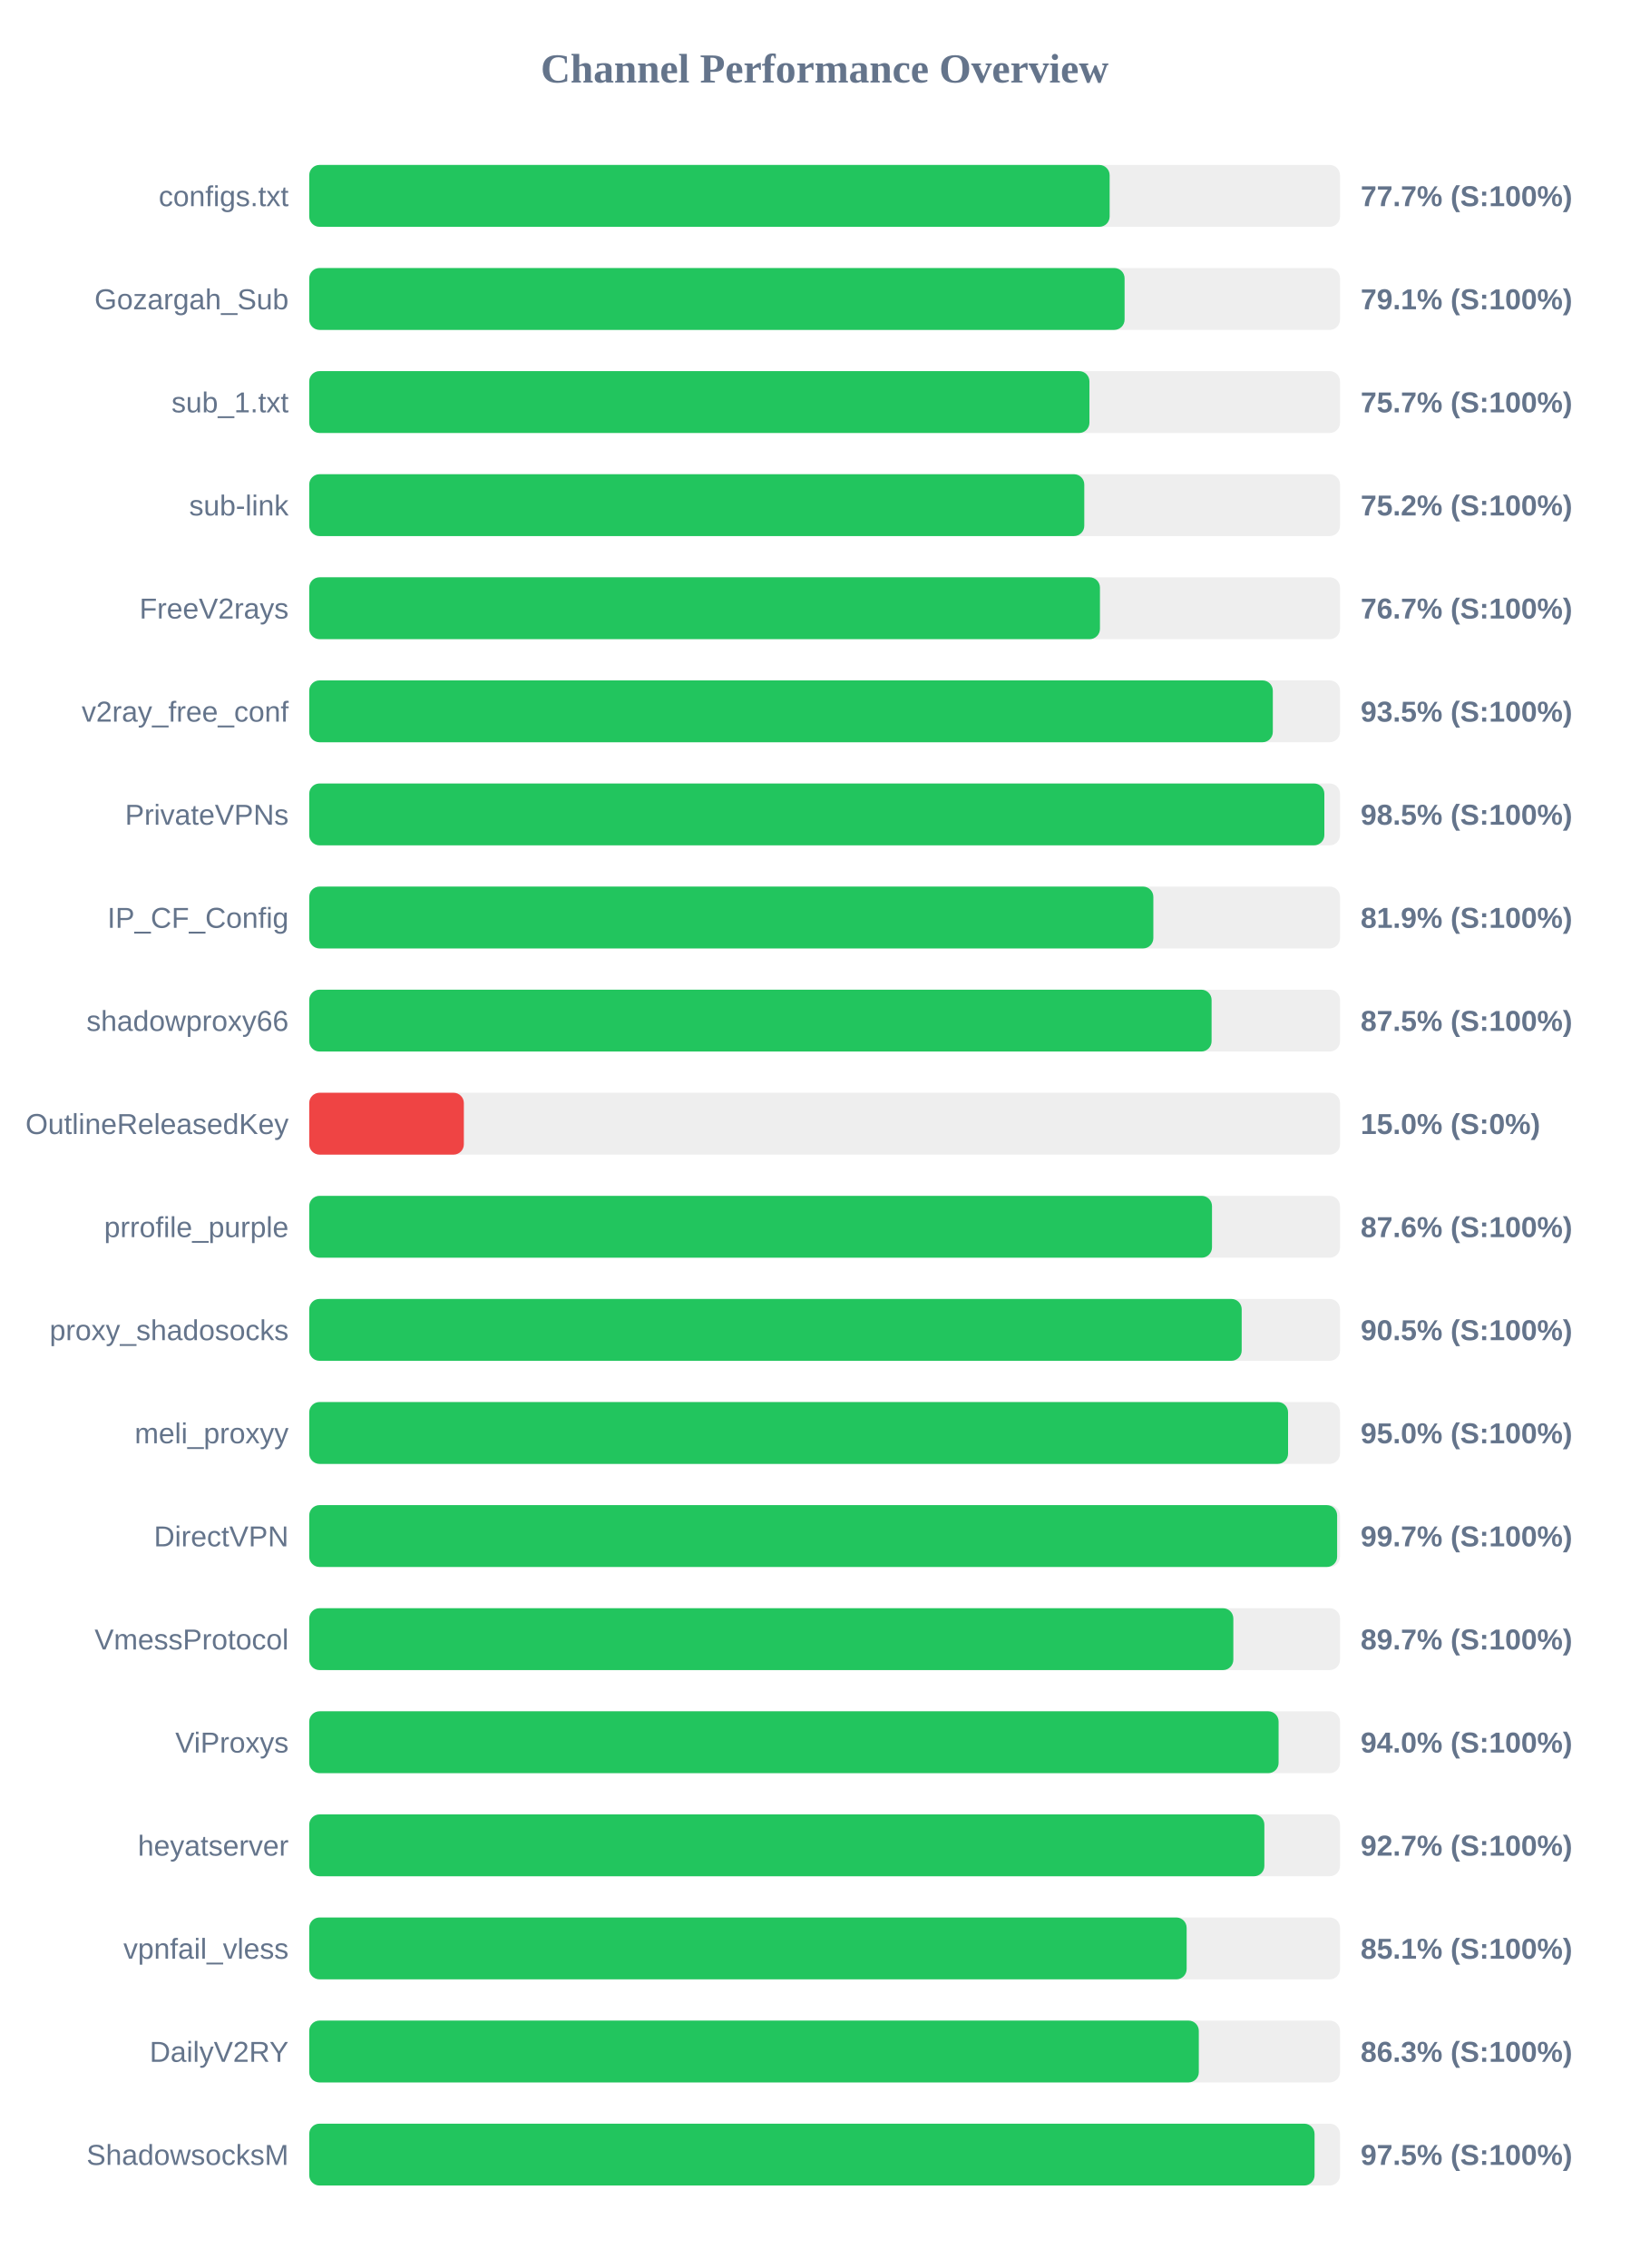
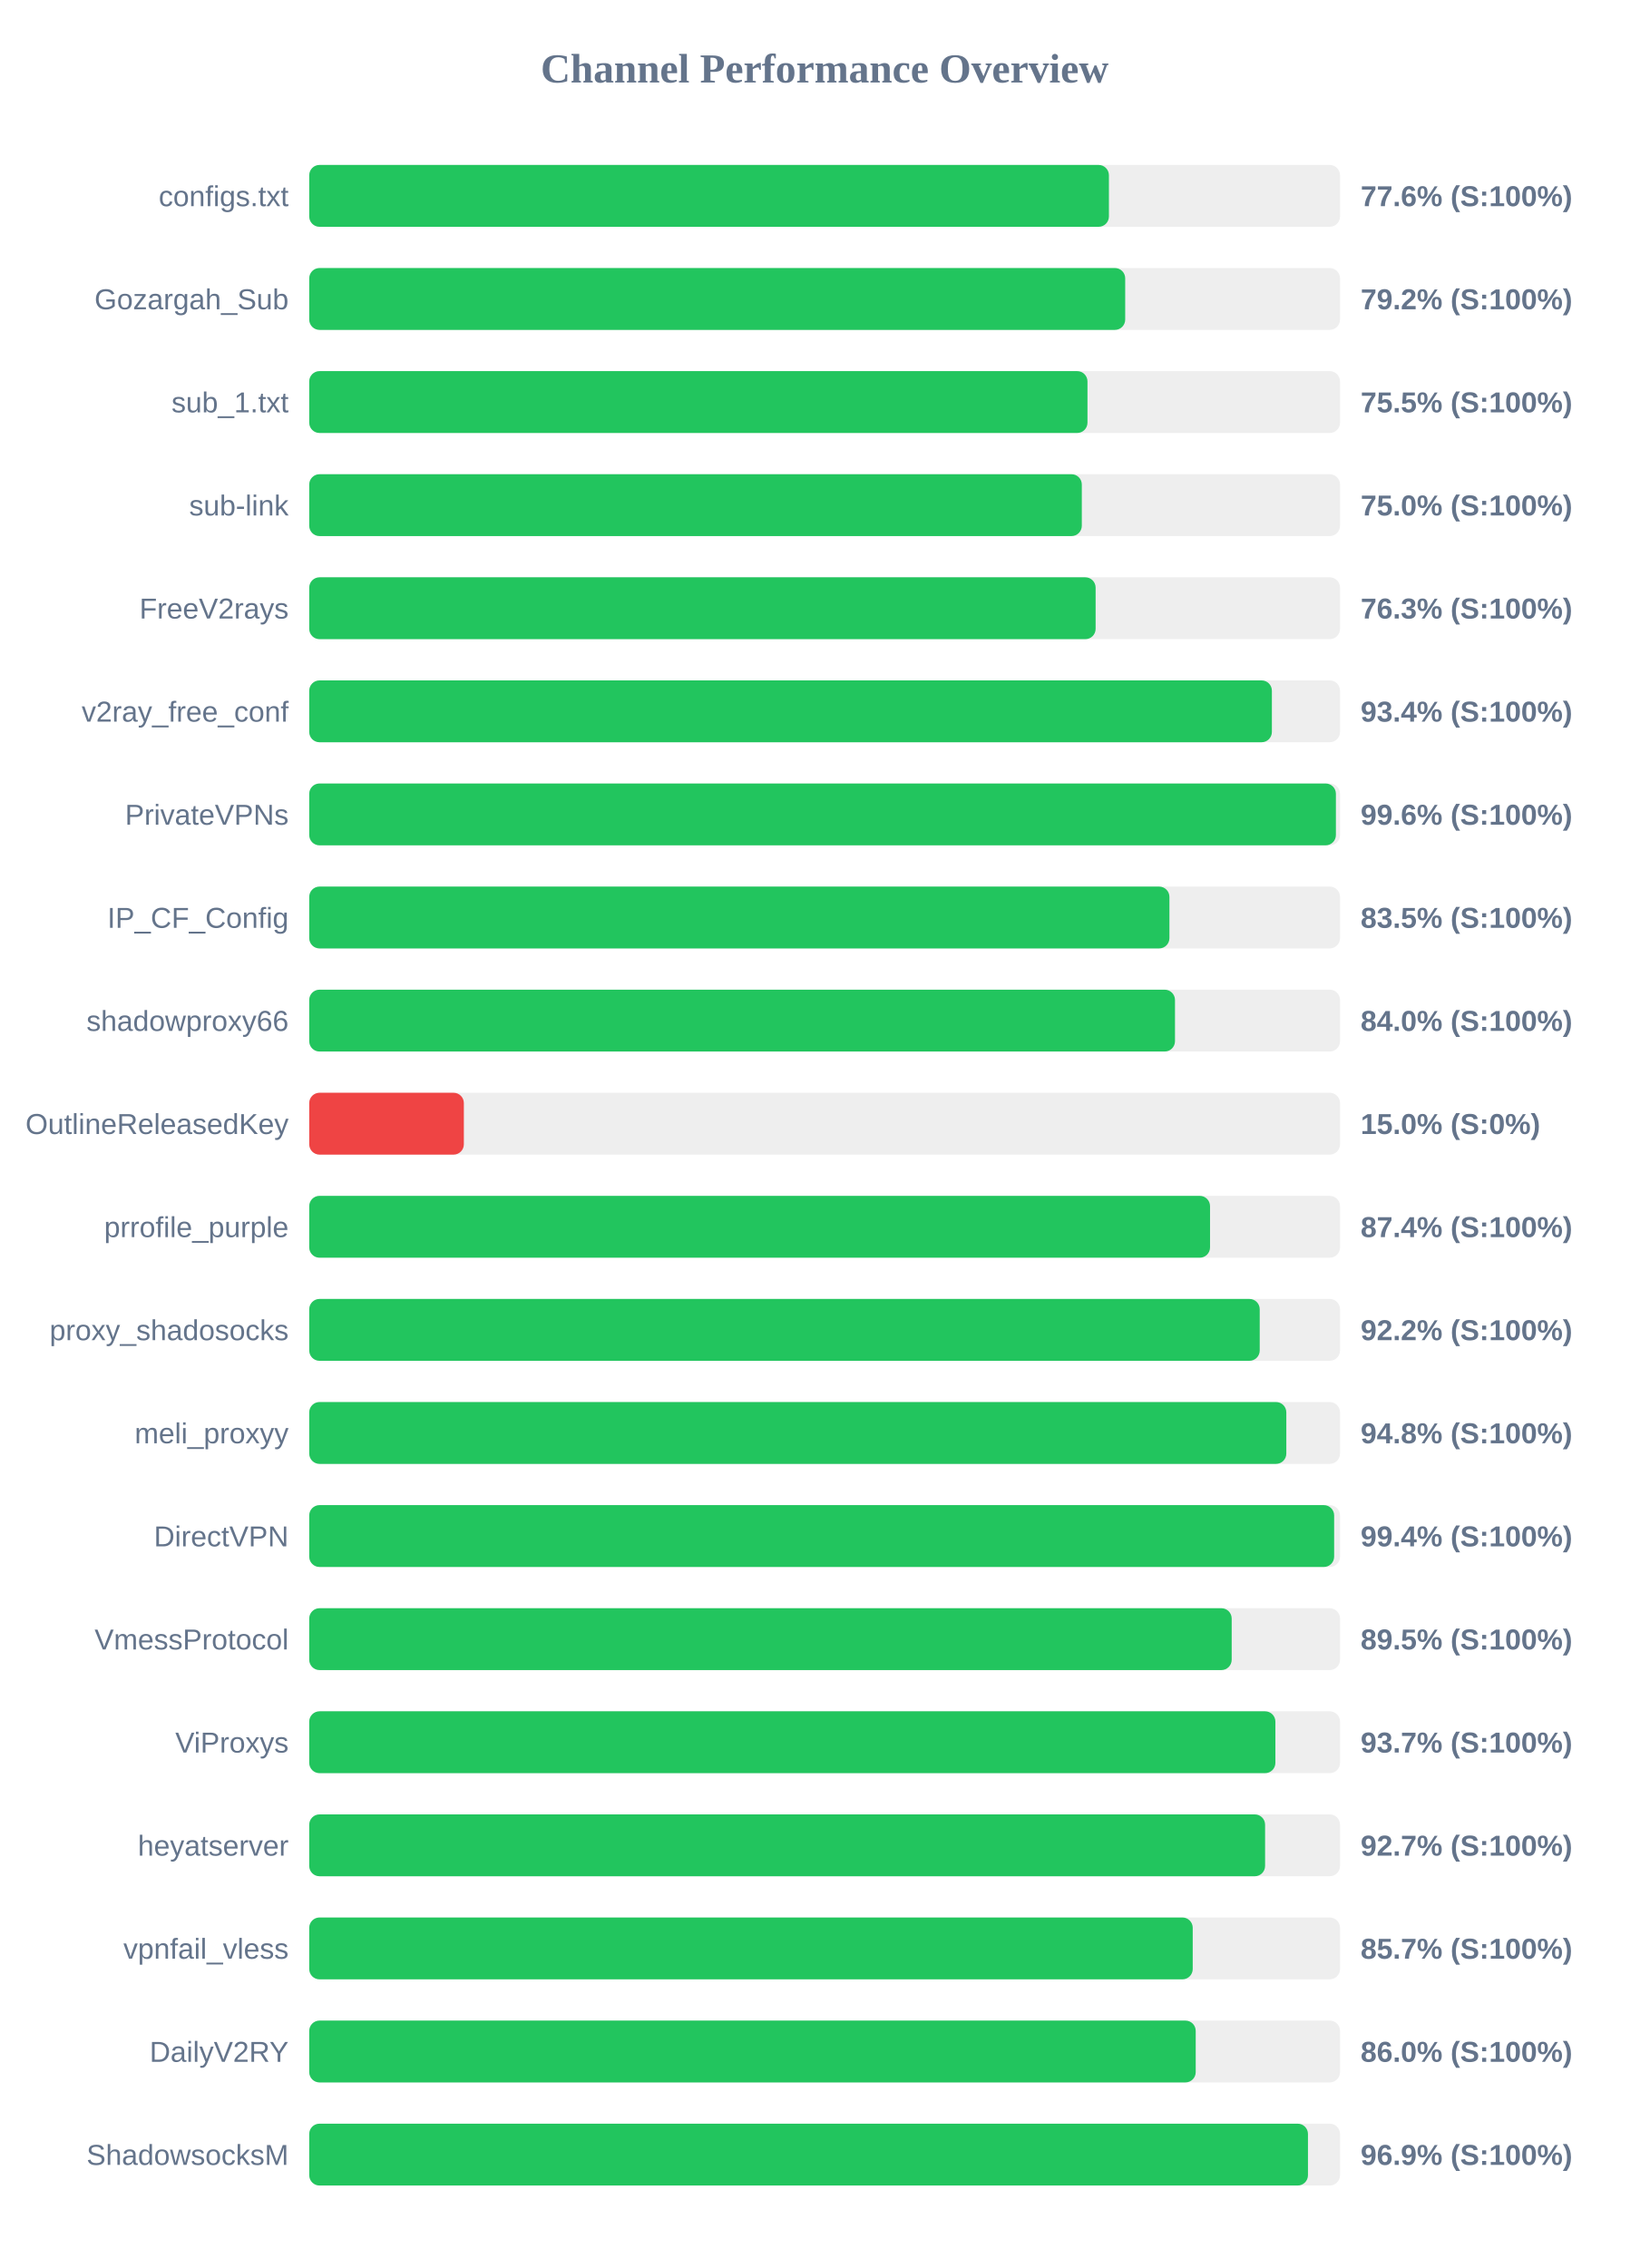
<svg xmlns="http://www.w3.org/2000/svg" width="800" height="1100" version="1.1">
  <style>
        .row { font: 14px Arial; fill: #64748b; }
        .score { font: bold 14px Arial; fill: #64748b; }
    </style>
  <text x="400" y="40" text-anchor="middle" font-size="20px" font-weight="bold" fill="#64748b">Channel Performance Overview</text>
  <rect x="150" y="80" width="500" height="30" fill="#eee" rx="5" />
-   <rect x="150" y="80" width="388.25" height="30" fill="#22c55e" rx="5" />
+   <rect x="150" y="80" width="387.9" height="30" fill="#22c55e" rx="5" />
  <text x="140" y="100" text-anchor="end" class="row">configs.txt</text>
-   <text x="660" y="100" text-anchor="start" class="score">77.7% (S:100%)</text>
+   <text x="660" y="100" text-anchor="start" class="score">77.6% (S:100%)</text>
  <rect x="150" y="130" width="500" height="30" fill="#eee" rx="5" />
-   <rect x="150" y="130" width="395.5" height="30" fill="#22c55e" rx="5" />
+   <rect x="150" y="130" width="395.8" height="30" fill="#22c55e" rx="5" />
  <text x="140" y="150" text-anchor="end" class="row">Gozargah_Sub</text>
-   <text x="660" y="150" text-anchor="start" class="score">79.1% (S:100%)</text>
+   <text x="660" y="150" text-anchor="start" class="score">79.2% (S:100%)</text>
  <rect x="150" y="180" width="500" height="30" fill="#eee" rx="5" />
-   <rect x="150" y="180" width="378.45" height="30" fill="#22c55e" rx="5" />
+   <rect x="150" y="180" width="377.5" height="30" fill="#22c55e" rx="5" />
  <text x="140" y="200" text-anchor="end" class="row">sub_1.txt</text>
-   <text x="660" y="200" text-anchor="start" class="score">75.7% (S:100%)</text>
+   <text x="660" y="200" text-anchor="start" class="score">75.5% (S:100%)</text>
  <rect x="150" y="230" width="500" height="30" fill="#eee" rx="5" />
-   <rect x="150" y="230" width="375.95" height="30" fill="#22c55e" rx="5" />
+   <rect x="150" y="230" width="374.75" height="30" fill="#22c55e" rx="5" />
  <text x="140" y="250" text-anchor="end" class="row">sub-link</text>
-   <text x="660" y="250" text-anchor="start" class="score">75.2% (S:100%)</text>
+   <text x="660" y="250" text-anchor="start" class="score">75.0% (S:100%)</text>
  <rect x="150" y="280" width="500" height="30" fill="#eee" rx="5" />
-   <rect x="150" y="280" width="383.55" height="30" fill="#22c55e" rx="5" />
+   <rect x="150" y="280" width="381.45" height="30" fill="#22c55e" rx="5" />
  <text x="140" y="300" text-anchor="end" class="row">FreeV2rays</text>
-   <text x="660" y="300" text-anchor="start" class="score">76.7% (S:100%)</text>
+   <text x="660" y="300" text-anchor="start" class="score">76.3% (S:100%)</text>
  <rect x="150" y="330" width="500" height="30" fill="#eee" rx="5" />
-   <rect x="150" y="330" width="467.4" height="30" fill="#22c55e" rx="5" />
+   <rect x="150" y="330" width="466.95" height="30" fill="#22c55e" rx="5" />
  <text x="140" y="350" text-anchor="end" class="row">v2ray_free_conf</text>
-   <text x="660" y="350" text-anchor="start" class="score">93.5% (S:100%)</text>
+   <text x="660" y="350" text-anchor="start" class="score">93.4% (S:100%)</text>
  <rect x="150" y="380" width="500" height="30" fill="#eee" rx="5" />
-   <rect x="150" y="380" width="492.4" height="30" fill="#22c55e" rx="5" />
+   <rect x="150" y="380" width="498.0" height="30" fill="#22c55e" rx="5" />
  <text x="140" y="400" text-anchor="end" class="row">PrivateVPNs</text>
-   <text x="660" y="400" text-anchor="start" class="score">98.5% (S:100%)</text>
+   <text x="660" y="400" text-anchor="start" class="score">99.6% (S:100%)</text>
  <rect x="150" y="430" width="500" height="30" fill="#eee" rx="5" />
-   <rect x="150" y="430" width="409.45" height="30" fill="#22c55e" rx="5" />
+   <rect x="150" y="430" width="417.25" height="30" fill="#22c55e" rx="5" />
  <text x="140" y="450" text-anchor="end" class="row">IP_CF_Config</text>
-   <text x="660" y="450" text-anchor="start" class="score">81.9% (S:100%)</text>
+   <text x="660" y="450" text-anchor="start" class="score">83.5% (S:100%)</text>
  <rect x="150" y="480" width="500" height="30" fill="#eee" rx="5" />
-   <rect x="150" y="480" width="437.7" height="30" fill="#22c55e" rx="5" />
+   <rect x="150" y="480" width="419.95" height="30" fill="#22c55e" rx="5" />
  <text x="140" y="500" text-anchor="end" class="row">shadowproxy66</text>
-   <text x="660" y="500" text-anchor="start" class="score">87.5% (S:100%)</text>
+   <text x="660" y="500" text-anchor="start" class="score">84.0% (S:100%)</text>
  <rect x="150" y="530" width="500" height="30" fill="#eee" rx="5" />
  <rect x="150" y="530" width="75.0" height="30" fill="#ef4444" rx="5" />
  <text x="140" y="550" text-anchor="end" class="row">OutlineReleasedKey</text>
  <text x="660" y="550" text-anchor="start" class="score">15.0% (S:0%)</text>
  <rect x="150" y="580" width="500" height="30" fill="#eee" rx="5" />
-   <rect x="150" y="580" width="437.9" height="30" fill="#22c55e" rx="5" />
+   <rect x="150" y="580" width="436.95" height="30" fill="#22c55e" rx="5" />
  <text x="140" y="600" text-anchor="end" class="row">prrofile_purple</text>
-   <text x="660" y="600" text-anchor="start" class="score">87.6% (S:100%)</text>
+   <text x="660" y="600" text-anchor="start" class="score">87.4% (S:100%)</text>
  <rect x="150" y="630" width="500" height="30" fill="#eee" rx="5" />
-   <rect x="150" y="630" width="452.3" height="30" fill="#22c55e" rx="5" />
+   <rect x="150" y="630" width="461.05" height="30" fill="#22c55e" rx="5" />
  <text x="140" y="650" text-anchor="end" class="row">proxy_shadosocks</text>
-   <text x="660" y="650" text-anchor="start" class="score">90.5% (S:100%)</text>
+   <text x="660" y="650" text-anchor="start" class="score">92.2% (S:100%)</text>
  <rect x="150" y="680" width="500" height="30" fill="#eee" rx="5" />
-   <rect x="150" y="680" width="474.8" height="30" fill="#22c55e" rx="5" />
+   <rect x="150" y="680" width="473.95" height="30" fill="#22c55e" rx="5" />
  <text x="140" y="700" text-anchor="end" class="row">meli_proxyy</text>
-   <text x="660" y="700" text-anchor="start" class="score">95.0% (S:100%)</text>
+   <text x="660" y="700" text-anchor="start" class="score">94.8% (S:100%)</text>
  <rect x="150" y="730" width="500" height="30" fill="#eee" rx="5" />
-   <rect x="150" y="730" width="498.6" height="30" fill="#22c55e" rx="5" />
+   <rect x="150" y="730" width="497.15" height="30" fill="#22c55e" rx="5" />
  <text x="140" y="750" text-anchor="end" class="row">DirectVPN</text>
-   <text x="660" y="750" text-anchor="start" class="score">99.7% (S:100%)</text>
+   <text x="660" y="750" text-anchor="start" class="score">99.4% (S:100%)</text>
  <rect x="150" y="780" width="500" height="30" fill="#eee" rx="5" />
-   <rect x="150" y="780" width="448.25" height="30" fill="#22c55e" rx="5" />
+   <rect x="150" y="780" width="447.45" height="30" fill="#22c55e" rx="5" />
  <text x="140" y="800" text-anchor="end" class="row">VmessProtocol</text>
-   <text x="660" y="800" text-anchor="start" class="score">89.7% (S:100%)</text>
+   <text x="660" y="800" text-anchor="start" class="score">89.5% (S:100%)</text>
  <rect x="150" y="830" width="500" height="30" fill="#eee" rx="5" />
-   <rect x="150" y="830" width="470.2" height="30" fill="#22c55e" rx="5" />
+   <rect x="150" y="830" width="468.65" height="30" fill="#22c55e" rx="5" />
  <text x="140" y="850" text-anchor="end" class="row">ViProxys</text>
-   <text x="660" y="850" text-anchor="start" class="score">94.0% (S:100%)</text>
+   <text x="660" y="850" text-anchor="start" class="score">93.7% (S:100%)</text>
  <rect x="150" y="880" width="500" height="30" fill="#eee" rx="5" />
-   <rect x="150" y="880" width="463.3" height="30" fill="#22c55e" rx="5" />
+   <rect x="150" y="880" width="463.65" height="30" fill="#22c55e" rx="5" />
  <text x="140" y="900" text-anchor="end" class="row">heyatserver</text>
  <text x="660" y="900" text-anchor="start" class="score">92.7% (S:100%)</text>
  <rect x="150" y="930" width="500" height="30" fill="#eee" rx="5" />
-   <rect x="150" y="930" width="425.6" height="30" fill="#22c55e" rx="5" />
+   <rect x="150" y="930" width="428.55" height="30" fill="#22c55e" rx="5" />
  <text x="140" y="950" text-anchor="end" class="row">vpnfail_vless</text>
-   <text x="660" y="950" text-anchor="start" class="score">85.1% (S:100%)</text>
+   <text x="660" y="950" text-anchor="start" class="score">85.7% (S:100%)</text>
  <rect x="150" y="980" width="500" height="30" fill="#eee" rx="5" />
-   <rect x="150" y="980" width="431.5" height="30" fill="#22c55e" rx="5" />
+   <rect x="150" y="980" width="430.0" height="30" fill="#22c55e" rx="5" />
  <text x="140" y="1000" text-anchor="end" class="row">DailyV2RY</text>
-   <text x="660" y="1000" text-anchor="start" class="score">86.3% (S:100%)</text>
+   <text x="660" y="1000" text-anchor="start" class="score">86.0% (S:100%)</text>
  <rect x="150" y="1030" width="500" height="30" fill="#eee" rx="5" />
-   <rect x="150" y="1030" width="487.65" height="30" fill="#22c55e" rx="5" />
+   <rect x="150" y="1030" width="484.45" height="30" fill="#22c55e" rx="5" />
  <text x="140" y="1050" text-anchor="end" class="row">ShadowsocksM</text>
-   <text x="660" y="1050" text-anchor="start" class="score">97.5% (S:100%)</text>
+   <text x="660" y="1050" text-anchor="start" class="score">96.9% (S:100%)</text>
</svg>
